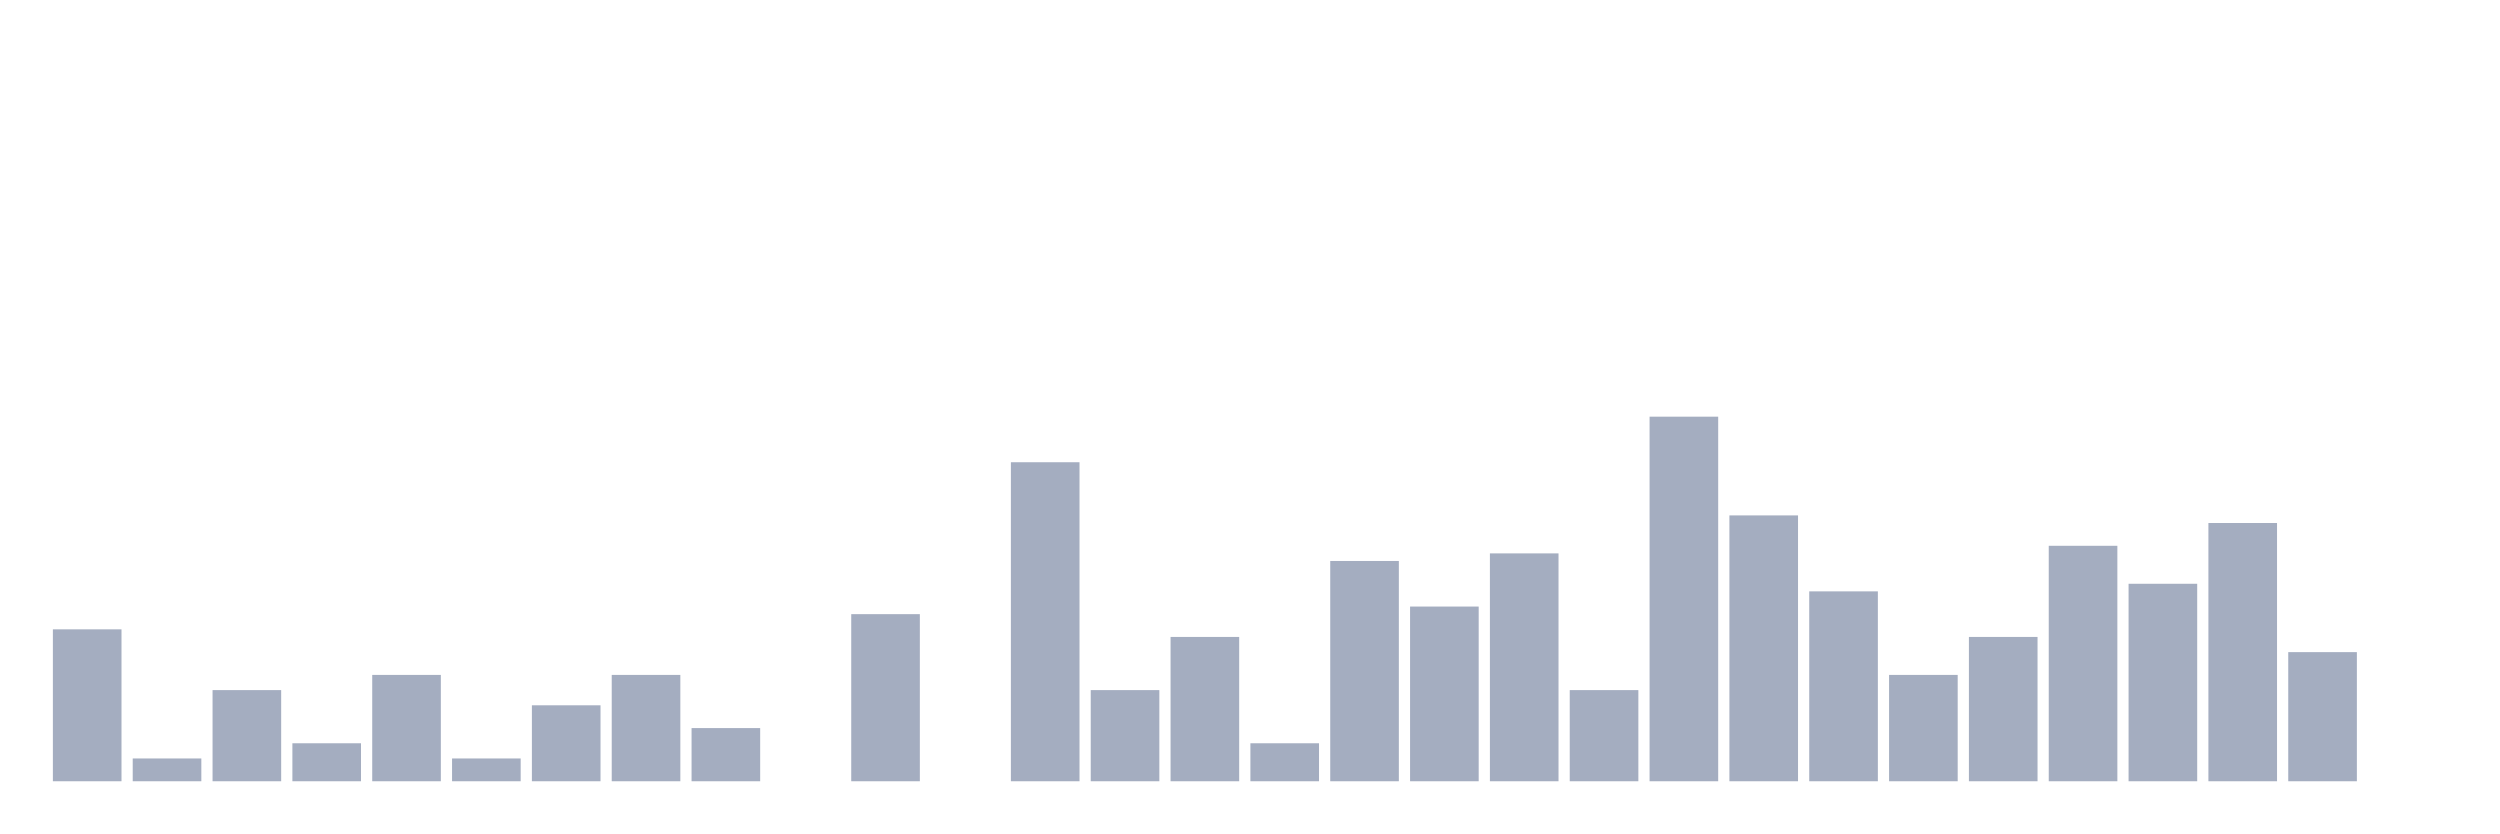
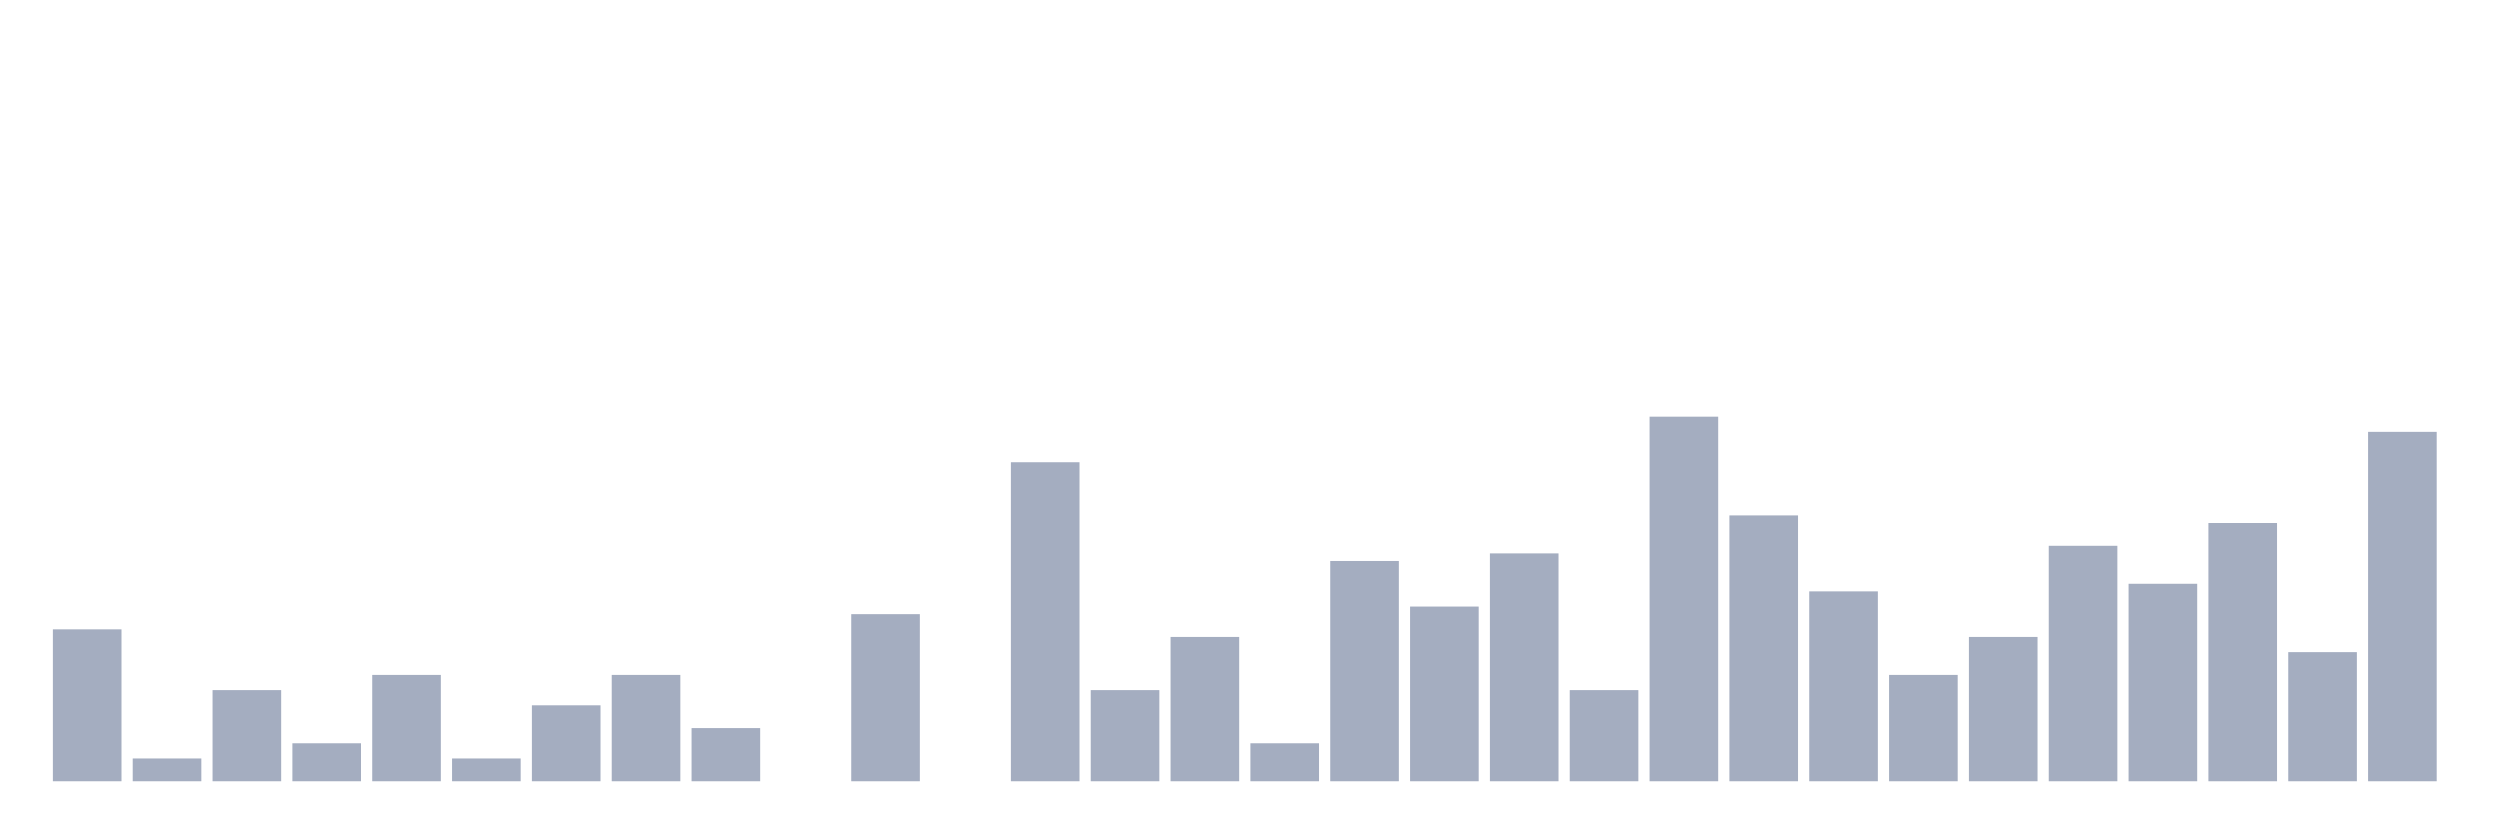
<svg xmlns="http://www.w3.org/2000/svg" viewBox="0 0 480 160">
  <g transform="translate(10,10)">
    <rect class="bar" x="0.153" width="13.175" y="110.833" height="29.167" fill="rgb(164,173,192)" />
    <rect class="bar" x="15.482" width="13.175" y="135.625" height="4.375" fill="rgb(164,173,192)" />
    <rect class="bar" x="30.81" width="13.175" y="122.5" height="17.5" fill="rgb(164,173,192)" />
    <rect class="bar" x="46.138" width="13.175" y="132.708" height="7.292" fill="rgb(164,173,192)" />
    <rect class="bar" x="61.466" width="13.175" y="119.583" height="20.417" fill="rgb(164,173,192)" />
    <rect class="bar" x="76.794" width="13.175" y="135.625" height="4.375" fill="rgb(164,173,192)" />
    <rect class="bar" x="92.123" width="13.175" y="125.417" height="14.583" fill="rgb(164,173,192)" />
    <rect class="bar" x="107.451" width="13.175" y="119.583" height="20.417" fill="rgb(164,173,192)" />
    <rect class="bar" x="122.779" width="13.175" y="129.792" height="10.208" fill="rgb(164,173,192)" />
    <rect class="bar" x="138.107" width="13.175" y="140" height="0" fill="rgb(164,173,192)" />
    <rect class="bar" x="153.436" width="13.175" y="107.917" height="32.083" fill="rgb(164,173,192)" />
    <rect class="bar" x="168.764" width="13.175" y="140" height="0" fill="rgb(164,173,192)" />
    <rect class="bar" x="184.092" width="13.175" y="78.75" height="61.25" fill="rgb(164,173,192)" />
    <rect class="bar" x="199.42" width="13.175" y="122.5" height="17.5" fill="rgb(164,173,192)" />
    <rect class="bar" x="214.748" width="13.175" y="112.292" height="27.708" fill="rgb(164,173,192)" />
    <rect class="bar" x="230.077" width="13.175" y="132.708" height="7.292" fill="rgb(164,173,192)" />
    <rect class="bar" x="245.405" width="13.175" y="97.708" height="42.292" fill="rgb(164,173,192)" />
    <rect class="bar" x="260.733" width="13.175" y="106.458" height="33.542" fill="rgb(164,173,192)" />
    <rect class="bar" x="276.061" width="13.175" y="96.25" height="43.75" fill="rgb(164,173,192)" />
    <rect class="bar" x="291.39" width="13.175" y="122.5" height="17.5" fill="rgb(164,173,192)" />
    <rect class="bar" x="306.718" width="13.175" y="70" height="70" fill="rgb(164,173,192)" />
    <rect class="bar" x="322.046" width="13.175" y="88.958" height="51.042" fill="rgb(164,173,192)" />
    <rect class="bar" x="337.374" width="13.175" y="103.542" height="36.458" fill="rgb(164,173,192)" />
    <rect class="bar" x="352.702" width="13.175" y="119.583" height="20.417" fill="rgb(164,173,192)" />
    <rect class="bar" x="368.031" width="13.175" y="112.292" height="27.708" fill="rgb(164,173,192)" />
    <rect class="bar" x="383.359" width="13.175" y="94.792" height="45.208" fill="rgb(164,173,192)" />
    <rect class="bar" x="398.687" width="13.175" y="102.083" height="37.917" fill="rgb(164,173,192)" />
    <rect class="bar" x="414.015" width="13.175" y="90.417" height="49.583" fill="rgb(164,173,192)" />
    <rect class="bar" x="429.344" width="13.175" y="115.208" height="24.792" fill="rgb(164,173,192)" />
-     <rect class="bar" x="444.672" width="13.175" y="140" height="0" fill="rgb(164,173,192)" />
+     <rect class="bar" x="444.672" width="13.175" y="72.917" height="67.083" fill="rgb(164,173,192)" />
  </g>
</svg>
